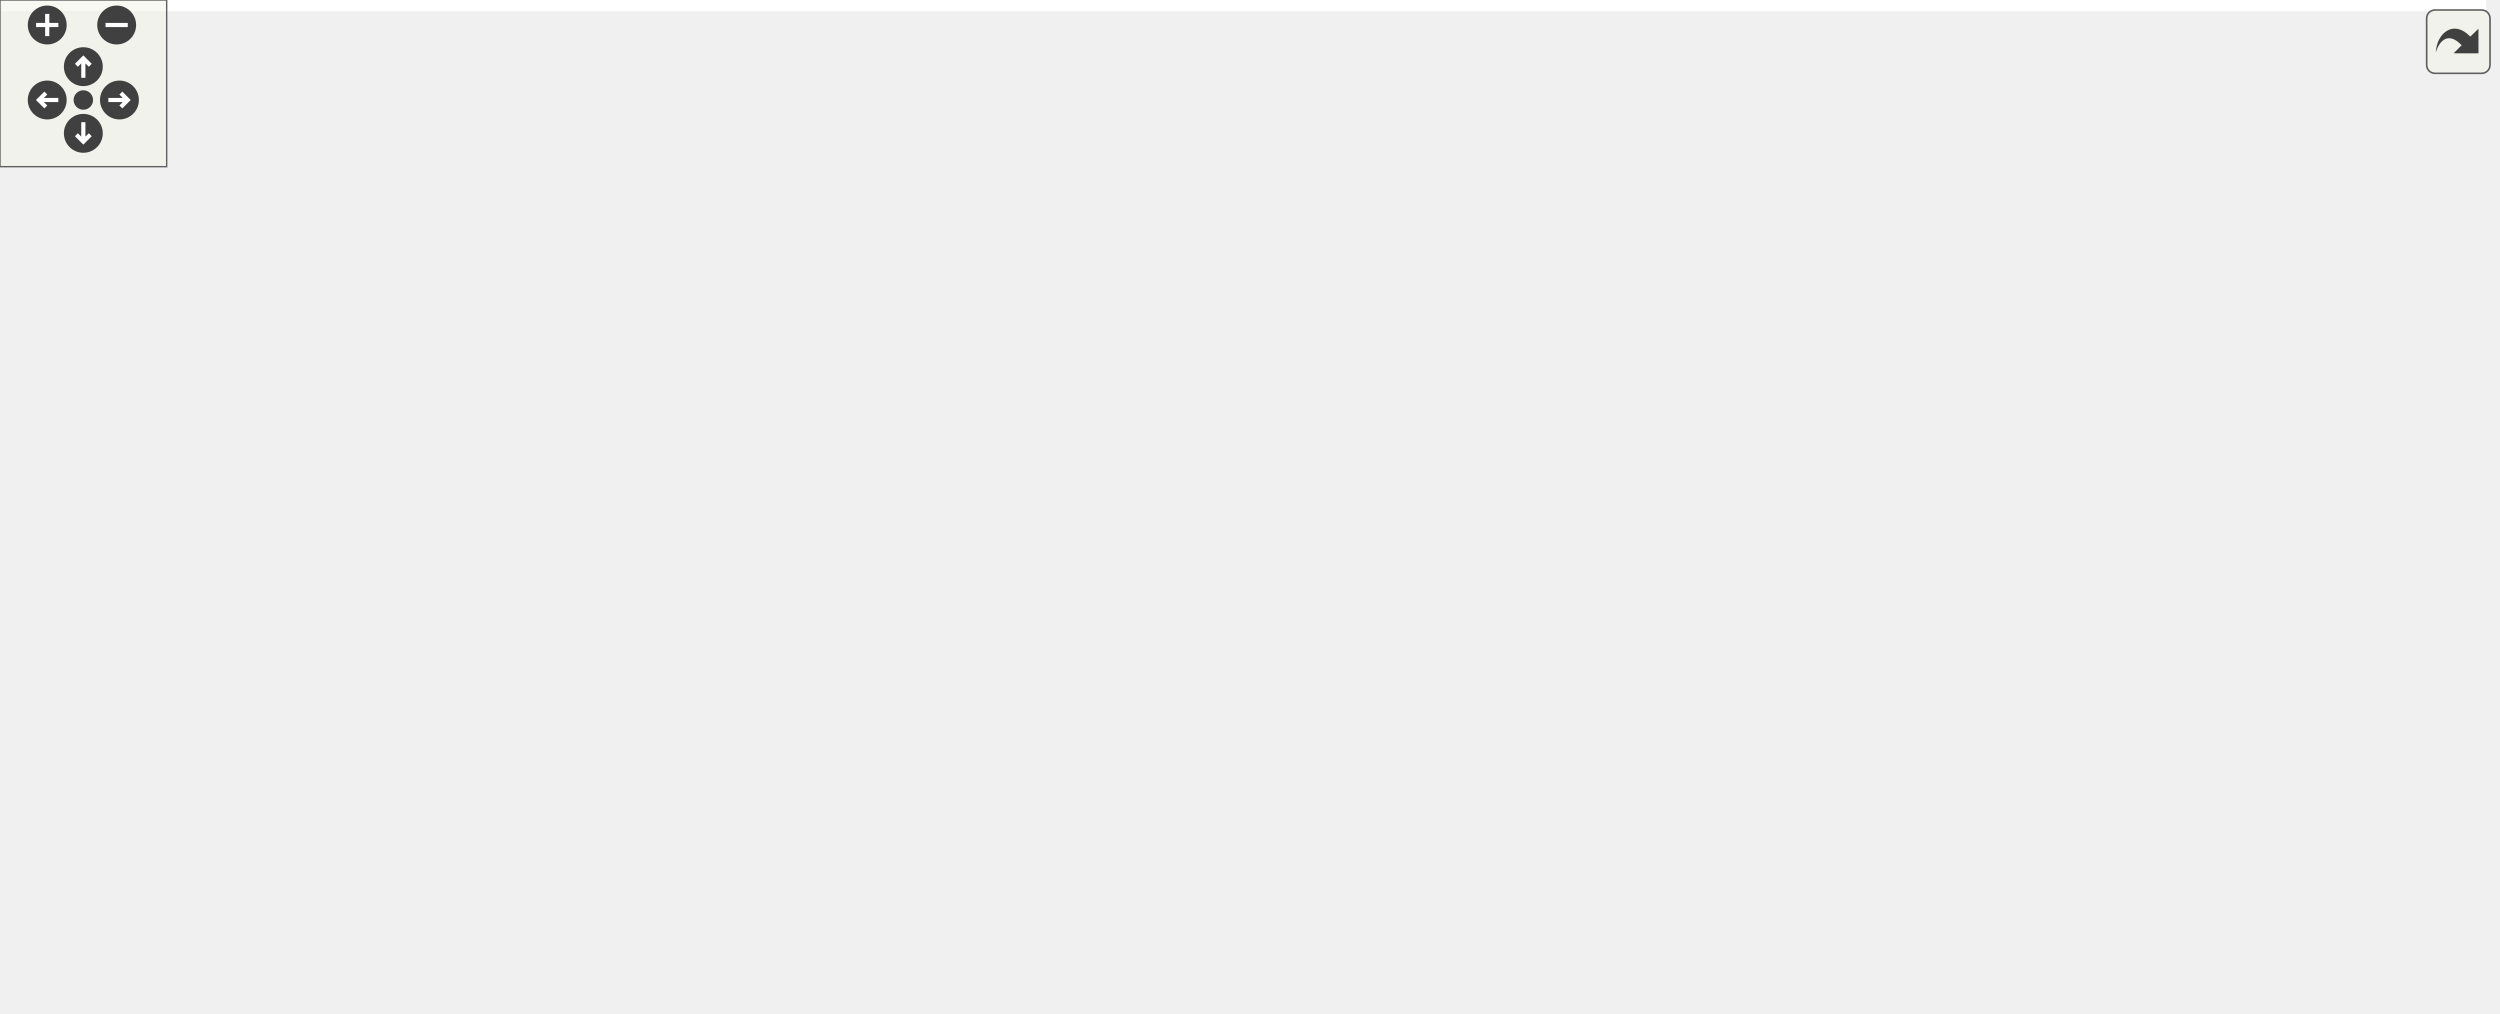
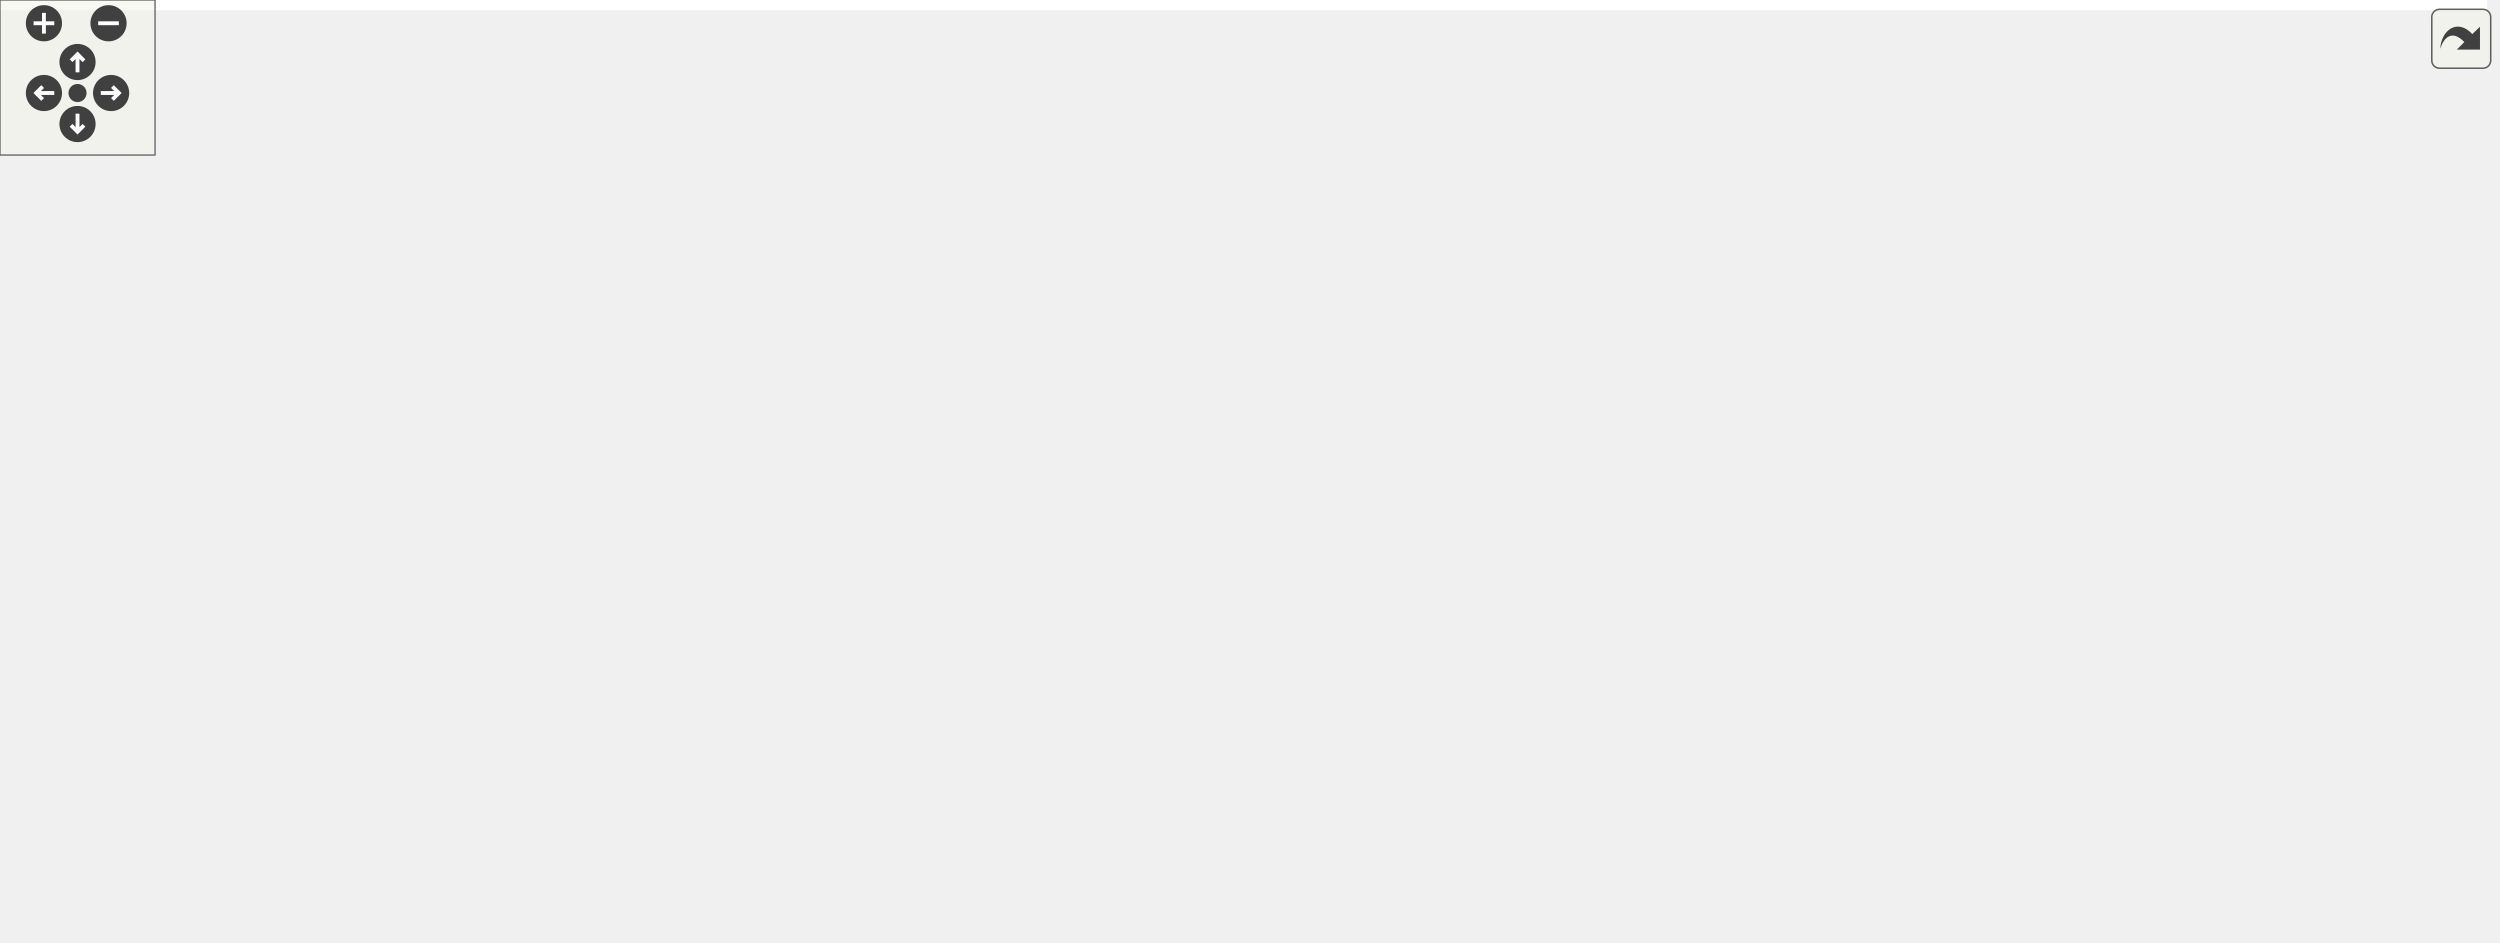
<svg xmlns="http://www.w3.org/2000/svg" xmlns:xlink="http://www.w3.org/1999/xlink" id="main" version="1.1" xml:space="preserve">
  <style type="text/css">
.edge:hover path { stroke: red; }
.edge:hover polygon { stroke: red; fill: red; }
</style>
  <defs>
    <circle id="rim" cx="0" cy="0" r="7" />
    <circle id="rim2" cx="0" cy="0" r="3.5" />
    <g id="zoomPlus">
      <use xlink:href="#rim" fill="#404040">
        <set attributeName="fill" to="#808080" begin="zoomplus.mouseover" end="zoomplus.mouseout" />
      </use>
      <path d="M-4,0h8M0,-4v8" fill="none" stroke="white" stroke-width="1.5" pointer-events="none" />
    </g>
    <g id="zoomMin">
      <use xlink:href="#rim" fill="#404040">
        <set attributeName="fill" to="#808080" begin="zoomminus.mouseover" end="zoomminus.mouseout" />
      </use>
      <path d="M-4,0h8" fill="none" stroke="white" stroke-width="1.5" pointer-events="none" />
    </g>
    <g id="dirArrow">
      <path fill="none" stroke="white" stroke-width="1.5" d="M0,-3.0v7 M-2.5,-0.5L0,-3.0L2.5,-0.5" />
    </g>
    <g id="resetDef">
      <use xlink:href="#rim2" fill="#404040">
        <set attributeName="fill" to="#808080" begin="reset.mouseover" end="reset.mouseout" />
      </use>
    </g>
  </defs>
  <svg id="graph" class="graph">
    <g id="viewport">
-       <polygon fill="white" stroke="transparent" points="-4,4 -4,-304 895,-304 895,4 -4,4" />
+       <polygon fill="white" stroke="transparent" points="-4,4 -4,-304 962.5,-304 962.5,4 -4,4" />
      <g id="node1" class="node">
        <g id="a_node1">
          <a xlink:title=" ">
-             <polygon fill="#bfbfbf" stroke="black" points="623,-280.5 623,-299.5 706,-299.5 706,-280.5 623,-280.5" />
-             <text text-anchor="middle" x="664.5" y="-287.5" font-family="Helvetica,sans-Serif" font-size="10.00">intersection.h</text>
+             <polygon fill="#bfbfbf" stroke="black" points="592,-280.5 592,-299.5 675,-299.5 675,-280.5 592,-280.5" />
+             <text text-anchor="middle" x="633.5" y="-287.5" font-family="Helvetica,sans-Serif" font-size="10.00">intersection.h</text>
          </a>
        </g>
      </g>
      <g id="node2" class="node">
        <g id="a_node2">
          <a xlink:href="api_2intersection__book_8h.html" target="_top" xlink:title=" ">
-             <polygon fill="white" stroke="black" points="460,-224.5 460,-243.5 573,-243.5 573,-224.5 460,-224.5" />
-             <text text-anchor="middle" x="516.5" y="-231.5" font-family="Helvetica,sans-Serif" font-size="10.00">intersection_book.h</text>
+             <polygon fill="white" stroke="black" points="492,-224.5 492,-243.5 605,-243.5 605,-224.5 492,-224.5" />
+             <text text-anchor="middle" x="548.5" y="-231.5" font-family="Helvetica,sans-Serif" font-size="10.00">intersection_book.h</text>
          </a>
        </g>
      </g>
      <g id="edge1" class="edge">
-         <path fill="none" stroke="midnightblue" d="M631.35,-276.91C603.53,-266.75 564.48,-252.51 539.84,-243.52" />
-         <polygon fill="midnightblue" stroke="midnightblue" points="630.46,-280.3 641.05,-280.44 632.85,-273.73 630.46,-280.3" />
-       </g>
-       <g id="node12" class="node">
-         <g id="a_node12">
+         <path fill="none" stroke="midnightblue" d="M611.31,-274.9C595.72,-265 575.37,-252.07 562.12,-243.65" />
+         <polygon fill="midnightblue" stroke="midnightblue" points="609.53,-277.92 619.84,-280.32 613.28,-272.01 609.53,-277.92" />
+       </g>
+       <g id="node8" class="node">
+         <g id="a_node8">
+           <a xlink:href="mock_8cc.html" target="_top" xlink:title=" ">
+             <polygon fill="white" stroke="black" points="0,-56.5 0,-75.5 57,-75.5 57,-56.5 0,-56.5" />
+             <text text-anchor="middle" x="28.5" y="-63.5" font-family="Helvetica,sans-Serif" font-size="10.00">mock.cc</text>
+           </a>
+         </g>
+       </g>
+       <g id="edge25" class="edge">
+         <path fill="none" stroke="midnightblue" d="M581.77,-283.73C447.15,-268.86 91.54,-221.64 22.5,-132 9.78,-115.48 18.44,-89.13 24.32,-75.61" />
+         <polygon fill="midnightblue" stroke="midnightblue" points="581.51,-287.23 591.83,-284.83 582.27,-280.27 581.51,-287.23" />
+       </g>
+       <g id="node14" class="node">
+         <g id="a_node14">
          <a xlink:href="base_2intersection__book_8h.html" target="_top" xlink:title=" ">
-             <polygon fill="white" stroke="black" points="135,-168.5 135,-187.5 248,-187.5 248,-168.5 135,-168.5" />
-             <text text-anchor="middle" x="191.5" y="-175.5" font-family="Helvetica,sans-Serif" font-size="10.00">intersection_book.h</text>
-           </a>
-         </g>
-       </g>
-       <g id="edge22" class="edge">
-         <path fill="none" stroke="midnightblue" d="M612.93,-278.74C569.51,-269.96 505.81,-256.75 450.5,-244 368.51,-225.1 272.59,-200.33 223.71,-187.51" />
-         <polygon fill="midnightblue" stroke="midnightblue" points="612.48,-282.22 622.97,-280.76 613.86,-275.35 612.48,-282.22" />
-       </g>
-       <g id="node17" class="node">
-         <g id="a_node17">
-           <a xlink:href="mock_8cc.html" target="_top" xlink:title=" ">
-             <polygon fill="white" stroke="black" points="834,-112.5 834,-131.5 891,-131.5 891,-112.5 834,-112.5" />
-             <text text-anchor="middle" x="862.5" y="-119.5" font-family="Helvetica,sans-Serif" font-size="10.00">mock.cc</text>
-           </a>
-         </g>
-       </g>
-       <g id="edge24" class="edge">
-         <path fill="none" stroke="midnightblue" d="M682.63,-273.8C723.24,-239.75 820.43,-158.27 852.24,-131.61" />
-         <polygon fill="midnightblue" stroke="midnightblue" points="680.28,-271.2 674.87,-280.31 684.78,-276.57 680.28,-271.2" />
+             <polygon fill="white" stroke="black" points="535,-168.5 535,-187.5 648,-187.5 648,-168.5 535,-168.5" />
+             <text text-anchor="middle" x="591.5" y="-175.5" font-family="Helvetica,sans-Serif" font-size="10.00">intersection_book.h</text>
+           </a>
+         </g>
+       </g>
+       <g id="edge23" class="edge">
+         <path fill="none" stroke="midnightblue" d="M628.7,-270.7C625.04,-257.53 619.61,-239.44 613.5,-224 608.38,-211.06 601.07,-196.72 596.3,-187.78" />
+         <polygon fill="midnightblue" stroke="midnightblue" points="625.34,-271.7 631.33,-280.44 632.1,-269.87 625.34,-271.7" />
      </g>
      <g id="node18" class="node">
        <g id="a_node18">
          <a xlink:href="base_2intersection_8h.html" target="_top" xlink:title=" ">
-             <polygon fill="white" stroke="black" points="623,-224.5 623,-243.5 706,-243.5 706,-224.5 623,-224.5" />
-             <text text-anchor="middle" x="664.5" y="-231.5" font-family="Helvetica,sans-Serif" font-size="10.00">intersection.h</text>
-           </a>
-         </g>
-       </g>
-       <g id="edge19" class="edge">
-         <path fill="none" stroke="midnightblue" d="M664.5,-269.8C664.5,-260.91 664.5,-250.78 664.5,-243.75" />
-         <polygon fill="midnightblue" stroke="midnightblue" points="661,-270.08 664.5,-280.08 668,-270.08 661,-270.08" />
+             <polygon fill="white" stroke="black" points="752,-224.5 752,-243.5 835,-243.5 835,-224.5 752,-224.5" />
+             <text text-anchor="middle" x="793.5" y="-231.5" font-family="Helvetica,sans-Serif" font-size="10.00">intersection.h</text>
+           </a>
+         </g>
+       </g>
+       <g id="edge20" class="edge">
+         <path fill="none" stroke="midnightblue" d="M668.55,-277.17C698.67,-267 741.4,-252.59 768.27,-243.52" />
+         <polygon fill="midnightblue" stroke="midnightblue" points="667.21,-273.93 658.85,-280.44 669.45,-280.56 667.21,-273.93" />
      </g>
      <g id="node20" class="node">
        <g id="a_node20">
          <a xlink:href="api_2intersection_8cc.html" target="_top" xlink:title=" ">
-             <polygon fill="white" stroke="black" points="796.5,-224.5 796.5,-243.5 884.5,-243.5 884.5,-224.5 796.5,-224.5" />
-             <text text-anchor="middle" x="840.5" y="-231.5" font-family="Helvetica,sans-Serif" font-size="10.00">intersection.cc</text>
-           </a>
-         </g>
-       </g>
-       <g id="edge23" class="edge">
-         <path fill="none" stroke="midnightblue" d="M702.19,-277.44C735.37,-267.26 782.93,-252.66 812.74,-243.52" />
-         <polygon fill="midnightblue" stroke="midnightblue" points="700.92,-274.16 692.39,-280.44 702.97,-280.86 700.92,-274.16" />
+             <polygon fill="white" stroke="black" points="853.5,-224.5 853.5,-243.5 941.5,-243.5 941.5,-224.5 853.5,-224.5" />
+             <text text-anchor="middle" x="897.5" y="-231.5" font-family="Helvetica,sans-Serif" font-size="10.00">intersection.cc</text>
+           </a>
+         </g>
+       </g>
+       <g id="edge24" class="edge">
+         <path fill="none" stroke="midnightblue" d="M684.97,-278.47C734.83,-268.27 809.5,-253 855.77,-243.54" />
+         <polygon fill="midnightblue" stroke="midnightblue" points="684.14,-275.07 675.04,-280.5 685.54,-281.93 684.14,-275.07" />
      </g>
      <g id="node3" class="node">
        <g id="a_node3">
          <a xlink:href="road__network_8h.html" target="_top" xlink:title=" ">
-             <polygon fill="white" stroke="black" points="470.5,-168.5 470.5,-187.5 562.5,-187.5 562.5,-168.5 470.5,-168.5" />
-             <text text-anchor="middle" x="516.5" y="-175.5" font-family="Helvetica,sans-Serif" font-size="10.00">road_network.h</text>
+             <polygon fill="white" stroke="black" points="329.5,-168.5 329.5,-187.5 421.5,-187.5 421.5,-168.5 329.5,-168.5" />
+             <text text-anchor="middle" x="375.5" y="-175.5" font-family="Helvetica,sans-Serif" font-size="10.00">road_network.h</text>
          </a>
        </g>
      </g>
      <g id="edge2" class="edge">
-         <path fill="none" stroke="midnightblue" d="M516.5,-213.8C516.5,-204.91 516.5,-194.78 516.5,-187.75" />
-         <polygon fill="midnightblue" stroke="midnightblue" points="513,-214.08 516.5,-224.08 520,-214.08 513,-214.08" />
-       </g>
-       <g id="edge12" class="edge">
-         <path fill="none" stroke="midnightblue" d="M455.06,-222.79C393.64,-212.59 300.3,-197.08 242.76,-187.52" />
-         <polygon fill="midnightblue" stroke="midnightblue" points="454.56,-226.26 465,-224.44 455.71,-219.35 454.56,-226.26" />
-       </g>
-       <g id="node15" class="node">
-         <g id="a_node15">
+         <path fill="none" stroke="midnightblue" d="M511.45,-221.44C478.84,-211.26 432.09,-196.66 402.78,-187.52" />
+         <polygon fill="midnightblue" stroke="midnightblue" points="510.5,-224.8 521.09,-224.44 512.58,-218.12 510.5,-224.8" />
+       </g>
+       <g id="node7" class="node">
+         <g id="a_node7">
+           <a xlink:href="mock_8h.html" target="_top" xlink:title=" ">
+             <polygon fill="white" stroke="black" points="32,-112.5 32,-131.5 85,-131.5 85,-112.5 32,-112.5" />
+             <text text-anchor="middle" x="58.5" y="-119.5" font-family="Helvetica,sans-Serif" font-size="10.00">mock.h</text>
+           </a>
+         </g>
+       </g>
+       <g id="edge19" class="edge">
+         <path fill="none" stroke="midnightblue" d="M491.96,-222.61C445.73,-213.92 378.72,-200.92 320.5,-188 219.05,-165.49 194.27,-157.38 93.5,-132 90.82,-131.33 88.03,-130.62 85.25,-129.91" />
+         <polygon fill="midnightblue" stroke="midnightblue" points="491.61,-226.1 502.08,-224.5 492.89,-219.22 491.61,-226.1" />
+       </g>
+       <g id="edge14" class="edge">
+         <path fill="none" stroke="midnightblue" d="M561.92,-216.14C569.41,-206.74 578.44,-195.4 584.53,-187.75" />
+         <polygon fill="midnightblue" stroke="midnightblue" points="559.09,-214.08 555.6,-224.08 564.57,-218.44 559.09,-214.08" />
+       </g>
+       <g id="node17" class="node">
+         <g id="a_node17">
          <a xlink:href="intersection__book__loader_8h.html" target="_top" xlink:title=" ">
-             <polygon fill="white" stroke="black" points="266,-168.5 266,-187.5 415,-187.5 415,-168.5 266,-168.5" />
-             <text text-anchor="middle" x="340.5" y="-175.5" font-family="Helvetica,sans-Serif" font-size="10.00">intersection_book_loader.h</text>
-           </a>
-         </g>
-       </g>
-       <g id="edge15" class="edge">
-         <path fill="none" stroke="midnightblue" d="M478.81,-221.44C445.63,-211.26 398.07,-196.66 368.26,-187.52" />
-         <polygon fill="midnightblue" stroke="midnightblue" points="478.03,-224.86 488.61,-224.44 480.08,-218.16 478.03,-224.86" />
-       </g>
-       <g id="node16" class="node">
-         <g id="a_node16">
-           <a xlink:href="mock_8h.html" target="_top" xlink:title=" ">
-             <polygon fill="white" stroke="black" points="581,-168.5 581,-187.5 634,-187.5 634,-168.5 581,-168.5" />
-             <text text-anchor="middle" x="607.5" y="-175.5" font-family="Helvetica,sans-Serif" font-size="10.00">mock.h</text>
+             <polygon fill="white" stroke="black" points="666,-168.5 666,-187.5 815,-187.5 815,-168.5 666,-168.5" />
+             <text text-anchor="middle" x="740.5" y="-175.5" font-family="Helvetica,sans-Serif" font-size="10.00">intersection_book_loader.h</text>
          </a>
        </g>
      </g>
      <g id="edge17" class="edge">
-         <path fill="none" stroke="midnightblue" d="M539.79,-219.18C556.54,-209.24 578.6,-196.15 592.92,-187.65" />
-         <polygon fill="midnightblue" stroke="midnightblue" points="537.93,-216.21 531.12,-224.32 541.51,-222.23 537.93,-216.21" />
+         <path fill="none" stroke="midnightblue" d="M588.68,-221.7C624.92,-211.51 677.41,-196.74 710.22,-187.52" />
+         <polygon fill="midnightblue" stroke="midnightblue" points="587.6,-218.37 578.92,-224.44 589.5,-225.11 587.6,-218.37" />
      </g>
      <g id="node4" class="node">
        <g id="a_node4">
          <a xlink:href="road__network__validator_8h.html" target="_top" xlink:title=" ">
-             <polygon fill="white" stroke="black" points="675,-112.5 675,-131.5 816,-131.5 816,-112.5 675,-112.5" />
-             <text text-anchor="middle" x="745.5" y="-119.5" font-family="Helvetica,sans-Serif" font-size="10.00">road_network_validator.h</text>
+             <polygon fill="white" stroke="black" points="103,-112.5 103,-131.5 244,-131.5 244,-112.5 103,-112.5" />
+             <text text-anchor="middle" x="173.5" y="-119.5" font-family="Helvetica,sans-Serif" font-size="10.00">road_network_validator.h</text>
          </a>
        </g>
      </g>
      <g id="edge3" class="edge">
-         <path fill="none" stroke="midnightblue" d="M562.77,-166.09C606.04,-155.89 669.76,-140.86 709.38,-131.52" />
-         <polygon fill="midnightblue" stroke="midnightblue" points="561.72,-162.74 552.79,-168.44 563.32,-169.55 561.72,-162.74" />
+         <path fill="none" stroke="midnightblue" d="M333.71,-165.83C295.57,-155.63 240.02,-140.78 205.36,-131.52" />
+         <polygon fill="midnightblue" stroke="midnightblue" points="332.93,-169.24 343.49,-168.44 334.74,-162.48 332.93,-169.24" />
      </g>
      <g id="node6" class="node">
        <g id="a_node6">
          <a xlink:href="road__network__loader_8h.html" target="_top" xlink:title=" ">
-             <polygon fill="white" stroke="black" points="306.5,-112.5 306.5,-131.5 434.5,-131.5 434.5,-112.5 306.5,-112.5" />
-             <text text-anchor="middle" x="370.5" y="-119.5" font-family="Helvetica,sans-Serif" font-size="10.00">road_network_loader.h</text>
+             <polygon fill="white" stroke="black" points="377.5,-112.5 377.5,-131.5 505.5,-131.5 505.5,-112.5 377.5,-112.5" />
+             <text text-anchor="middle" x="441.5" y="-119.5" font-family="Helvetica,sans-Serif" font-size="10.00">road_network_loader.h</text>
          </a>
        </g>
      </g>
      <g id="edge5" class="edge">
-         <path fill="none" stroke="midnightblue" d="M483.8,-164.91C456.35,-154.75 417.83,-140.51 393.53,-131.52" />
-         <polygon fill="midnightblue" stroke="midnightblue" points="482.77,-168.26 493.37,-168.44 485.2,-161.69 482.77,-168.26" />
-       </g>
-       <g id="node7" class="node">
-         <g id="a_node7">
+         <path fill="none" stroke="midnightblue" d="M394.05,-161.82C405.88,-152.15 420.79,-139.95 430.7,-131.83" />
+         <polygon fill="midnightblue" stroke="midnightblue" points="391.63,-159.28 386.1,-168.32 396.06,-164.7 391.63,-159.28" />
+       </g>
+       <g id="edge6" class="edge">
+         <path fill="none" stroke="midnightblue" d="M319.43,-169.63C262.33,-161.75 171.34,-148.18 93.5,-132 90.8,-131.44 87.99,-130.8 85.19,-130.14" />
+         <polygon fill="midnightblue" stroke="midnightblue" points="318.96,-173.1 329.35,-170.98 319.91,-166.16 318.96,-173.1" />
+       </g>
+       <g id="node9" class="node">
+         <g id="a_node9">
          <a xlink:href="generate__obj_8h.html" target="_top" xlink:title=" ">
-             <polygon fill="white" stroke="black" points="453,-112.5 453,-131.5 542,-131.5 542,-112.5 453,-112.5" />
-             <text text-anchor="middle" x="497.5" y="-119.5" font-family="Helvetica,sans-Serif" font-size="10.00">generate_obj.h</text>
-           </a>
-         </g>
-       </g>
-       <g id="edge6" class="edge">
-         <path fill="none" stroke="midnightblue" d="M509.95,-158.4C506.78,-149.36 503.11,-138.94 500.58,-131.75" />
-         <polygon fill="midnightblue" stroke="midnightblue" points="506.74,-159.81 513.36,-168.08 513.35,-157.49 506.74,-159.81" />
-       </g>
-       <g id="node11" class="node">
-         <g id="a_node11">
+             <polygon fill="white" stroke="black" points="524,-112.5 524,-131.5 613,-131.5 613,-112.5 524,-112.5" />
+             <text text-anchor="middle" x="568.5" y="-119.5" font-family="Helvetica,sans-Serif" font-size="10.00">generate_obj.h</text>
+           </a>
+         </g>
+       </g>
+       <g id="edge8" class="edge">
+         <path fill="none" stroke="midnightblue" d="M415.89,-165.7C452.32,-155.51 505.09,-140.74 538.06,-131.52" />
+         <polygon fill="midnightblue" stroke="midnightblue" points="414.77,-162.38 406.08,-168.44 416.65,-169.12 414.77,-162.38" />
+       </g>
+       <g id="node13" class="node">
+         <g id="a_node13">
          <a xlink:href="road__network_8cc.html" target="_top" xlink:title=" ">
-             <polygon fill="white" stroke="black" points="560,-112.5 560,-131.5 657,-131.5 657,-112.5 560,-112.5" />
-             <text text-anchor="middle" x="608.5" y="-119.5" font-family="Helvetica,sans-Serif" font-size="10.00">road_network.cc</text>
-           </a>
-         </g>
-       </g>
-       <g id="edge11" class="edge">
-         <path fill="none" stroke="midnightblue" d="M540.05,-163.18C556.98,-153.24 579.28,-140.15 593.76,-131.65" />
-         <polygon fill="midnightblue" stroke="midnightblue" points="538.13,-160.24 531.28,-168.32 541.68,-166.28 538.13,-160.24" />
+             <polygon fill="white" stroke="black" points="262,-112.5 262,-131.5 359,-131.5 359,-112.5 262,-112.5" />
+             <text text-anchor="middle" x="310.5" y="-119.5" font-family="Helvetica,sans-Serif" font-size="10.00">road_network.cc</text>
+           </a>
+         </g>
+       </g>
+       <g id="edge13" class="edge">
+         <path fill="none" stroke="midnightblue" d="M357.23,-161.82C345.58,-152.15 330.9,-139.95 321.13,-131.83" />
+         <polygon fill="midnightblue" stroke="midnightblue" points="355.13,-164.63 365.06,-168.32 359.6,-159.24 355.13,-164.63" />
      </g>
      <g id="node5" class="node">
        <g id="a_node5">
          <a xlink:href="road__network__validator_8cc.html" target="_top" xlink:title=" ">
-             <polygon fill="white" stroke="black" points="672.5,-56.5 672.5,-75.5 818.5,-75.5 818.5,-56.5 672.5,-56.5" />
-             <text text-anchor="middle" x="745.5" y="-63.5" font-family="Helvetica,sans-Serif" font-size="10.00">road_network_validator.cc</text>
+             <polygon fill="white" stroke="black" points="100.5,-56.5 100.5,-75.5 246.5,-75.5 246.5,-56.5 100.5,-56.5" />
+             <text text-anchor="middle" x="173.5" y="-63.5" font-family="Helvetica,sans-Serif" font-size="10.00">road_network_validator.cc</text>
          </a>
        </g>
      </g>
      <g id="edge4" class="edge">
-         <path fill="none" stroke="midnightblue" d="M745.5,-101.8C745.5,-92.91 745.5,-82.78 745.5,-75.75" />
-         <polygon fill="midnightblue" stroke="midnightblue" points="742,-102.08 745.5,-112.08 749,-102.08 742,-102.08" />
-       </g>
-       <g id="node8" class="node">
-         <g id="a_node8">
-           <a xlink:href="generate__urdf_8h.html" target="_top" xlink:title=" ">
-             <polygon fill="white" stroke="black" points="526,-56.5 526,-75.5 619,-75.5 619,-56.5 526,-56.5" />
-             <text text-anchor="middle" x="572.5" y="-63.5" font-family="Helvetica,sans-Serif" font-size="10.00">generate_urdf.h</text>
-           </a>
-         </g>
+         <path fill="none" stroke="midnightblue" d="M173.5,-101.8C173.5,-92.91 173.5,-82.78 173.5,-75.75" />
+         <polygon fill="midnightblue" stroke="midnightblue" points="170,-102.08 173.5,-112.08 177,-102.08 170,-102.08" />
      </g>
      <g id="edge7" class="edge">
-         <path fill="none" stroke="midnightblue" d="M517.81,-106.38C531.36,-96.62 548.74,-84.11 560.23,-75.83" />
-         <polygon fill="midnightblue" stroke="midnightblue" points="515.62,-103.64 509.55,-112.32 519.71,-109.32 515.62,-103.64" />
-       </g>
-       <g id="node9" class="node">
-         <g id="a_node9">
-           <a xlink:href="generate__urdf_8cc.html" target="_top" xlink:title=" ">
-             <polygon fill="white" stroke="black" points="485.5,-0.5 485.5,-19.5 583.5,-19.5 583.5,-0.5 485.5,-0.5" />
-             <text text-anchor="middle" x="534.5" y="-7.5" font-family="Helvetica,sans-Serif" font-size="10.00">generate_urdf.cc</text>
-           </a>
-         </g>
-       </g>
-       <g id="edge10" class="edge">
-         <path fill="none" stroke="midnightblue" d="M502.43,-102.38C506.02,-89.3 511.16,-71.45 516.5,-56 520.95,-43.12 526.98,-28.52 530.8,-19.53" />
-         <polygon fill="midnightblue" stroke="midnightblue" points="499.04,-101.52 499.81,-112.08 505.8,-103.34 499.04,-101.52" />
+         <path fill="none" stroke="midnightblue" d="M48.65,-103.27C43.53,-94.05 37.48,-83.17 33.36,-75.75" />
+         <polygon fill="midnightblue" stroke="midnightblue" points="45.63,-105.04 53.55,-112.08 51.75,-101.64 45.63,-105.04" />
      </g>
      <g id="node10" class="node">
        <g id="a_node10">
+           <a xlink:href="generate__urdf_8h.html" target="_top" xlink:title=" ">
+             <polygon fill="white" stroke="black" points="447,-56.5 447,-75.5 540,-75.5 540,-56.5 447,-56.5" />
+             <text text-anchor="middle" x="493.5" y="-63.5" font-family="Helvetica,sans-Serif" font-size="10.00">generate_urdf.h</text>
+           </a>
+         </g>
+       </g>
+       <g id="edge9" class="edge">
+         <path fill="none" stroke="midnightblue" d="M548.19,-106.38C534.64,-96.62 517.26,-84.11 505.77,-75.83" />
+         <polygon fill="midnightblue" stroke="midnightblue" points="546.29,-109.32 556.45,-112.32 550.38,-103.64 546.29,-109.32" />
+       </g>
+       <g id="node11" class="node">
+         <g id="a_node11">
+           <a xlink:href="generate__urdf_8cc.html" target="_top" xlink:title=" ">
+             <polygon fill="white" stroke="black" points="481.5,-0.5 481.5,-19.5 579.5,-19.5 579.5,-0.5 481.5,-0.5" />
+             <text text-anchor="middle" x="530.5" y="-7.5" font-family="Helvetica,sans-Serif" font-size="10.00">generate_urdf.cc</text>
+           </a>
+         </g>
+       </g>
+       <g id="edge12" class="edge">
+         <path fill="none" stroke="midnightblue" d="M563.22,-102.39C559.4,-89.32 553.97,-71.48 548.5,-56 543.96,-43.15 537.96,-28.54 534.16,-19.55" />
+         <polygon fill="midnightblue" stroke="midnightblue" points="559.88,-103.45 566.01,-112.09 566.6,-101.52 559.88,-103.45" />
+       </g>
+       <g id="node12" class="node">
+         <g id="a_node12">
          <a xlink:href="generate__obj_8cc.html" target="_top" xlink:title=" ">
-             <polygon fill="white" stroke="black" points="375.5,-56.5 375.5,-75.5 469.5,-75.5 469.5,-56.5 375.5,-56.5" />
-             <text text-anchor="middle" x="422.5" y="-63.5" font-family="Helvetica,sans-Serif" font-size="10.00">generate_obj.cc</text>
-           </a>
-         </g>
-       </g>
-       <g id="edge9" class="edge">
-         <path fill="none" stroke="midnightblue" d="M477.19,-106.38C463.64,-96.62 446.26,-84.11 434.77,-75.83" />
-         <polygon fill="midnightblue" stroke="midnightblue" points="475.29,-109.32 485.45,-112.32 479.38,-103.64 475.29,-109.32" />
-       </g>
-       <g id="edge8" class="edge">
-         <path fill="none" stroke="midnightblue" d="M560.44,-47.86C553.86,-38.5 545.99,-27.33 540.66,-19.75" />
-         <polygon fill="midnightblue" stroke="midnightblue" points="557.61,-49.92 566.23,-56.08 563.33,-45.89 557.61,-49.92" />
-       </g>
-       <g id="node13" class="node">
-         <g id="a_node13">
+             <polygon fill="white" stroke="black" points="596.5,-56.5 596.5,-75.5 690.5,-75.5 690.5,-56.5 596.5,-56.5" />
+             <text text-anchor="middle" x="643.5" y="-63.5" font-family="Helvetica,sans-Serif" font-size="10.00">generate_obj.cc</text>
+           </a>
+         </g>
+       </g>
+       <g id="edge11" class="edge">
+         <path fill="none" stroke="midnightblue" d="M588.81,-106.38C602.36,-96.62 619.74,-84.11 631.23,-75.83" />
+         <polygon fill="midnightblue" stroke="midnightblue" points="586.62,-103.64 580.55,-112.32 590.71,-109.32 586.62,-103.64" />
+       </g>
+       <g id="edge10" class="edge">
+         <path fill="none" stroke="midnightblue" d="M505.45,-47.57C511.81,-38.27 519.37,-27.25 524.5,-19.75" />
+         <polygon fill="midnightblue" stroke="midnightblue" points="502.37,-45.86 499.61,-56.08 508.15,-49.81 502.37,-45.86" />
+       </g>
+       <g id="node15" class="node">
+         <g id="a_node15">
          <a xlink:href="intersection__book_8cc.html" target="_top" xlink:title=" ">
-             <polygon fill="white" stroke="black" points="0,-112.5 0,-131.5 117,-131.5 117,-112.5 0,-112.5" />
-             <text text-anchor="middle" x="58.5" y="-119.5" font-family="Helvetica,sans-Serif" font-size="10.00">intersection_book.cc</text>
-           </a>
-         </g>
-       </g>
-       <g id="edge13" class="edge">
-         <path fill="none" stroke="midnightblue" d="M161.05,-164.64C136.09,-154.5 101.42,-140.43 79.48,-131.52" />
-         <polygon fill="midnightblue" stroke="midnightblue" points="159.84,-167.92 170.43,-168.44 162.48,-161.44 159.84,-167.92" />
-       </g>
-       <g id="node14" class="node">
-         <g id="a_node14">
+             <polygon fill="white" stroke="black" points="631,-112.5 631,-131.5 748,-131.5 748,-112.5 631,-112.5" />
+             <text text-anchor="middle" x="689.5" y="-119.5" font-family="Helvetica,sans-Serif" font-size="10.00">intersection_book.cc</text>
+           </a>
+         </g>
+       </g>
+       <g id="edge15" class="edge">
+         <path fill="none" stroke="midnightblue" d="M616.09,-163.45C634.18,-153.48 658.23,-140.23 673.79,-131.65" />
+         <polygon fill="midnightblue" stroke="midnightblue" points="614.31,-160.43 607.25,-168.32 617.69,-166.56 614.31,-160.43" />
+       </g>
+       <g id="node16" class="node">
+         <g id="a_node16">
          <a xlink:href="intersection__book__loader_8cc.html" target="_top" xlink:title=" ">
-             <polygon fill="white" stroke="black" points="135,-112.5 135,-131.5 288,-131.5 288,-112.5 135,-112.5" />
-             <text text-anchor="middle" x="211.5" y="-119.5" font-family="Helvetica,sans-Serif" font-size="10.00">intersection_book_loader.cc</text>
-           </a>
-         </g>
-       </g>
-       <g id="edge14" class="edge">
-         <path fill="none" stroke="midnightblue" d="M198.28,-158.69C201.65,-149.59 205.57,-139.01 208.26,-131.75" />
-         <polygon fill="midnightblue" stroke="midnightblue" points="194.99,-157.49 194.8,-168.08 201.56,-159.92 194.99,-157.49" />
+             <polygon fill="white" stroke="black" points="766,-112.5 766,-131.5 919,-131.5 919,-112.5 766,-112.5" />
+             <text text-anchor="middle" x="842.5" y="-119.5" font-family="Helvetica,sans-Serif" font-size="10.00">intersection_book_loader.cc</text>
+           </a>
+         </g>
      </g>
      <g id="edge16" class="edge">
-         <path fill="none" stroke="midnightblue" d="M310.65,-164.5C286.46,-154.38 253.04,-140.39 231.84,-131.52" />
-         <polygon fill="midnightblue" stroke="midnightblue" points="309.48,-167.81 320.06,-168.44 312.19,-161.35 309.48,-167.81" />
+         <path fill="none" stroke="midnightblue" d="M641.32,-166.28C688.75,-156.08 759.2,-140.92 802.91,-131.52" />
+         <polygon fill="midnightblue" stroke="midnightblue" points="640.31,-162.92 631.27,-168.44 641.78,-169.76 640.31,-162.92" />
      </g>
      <g id="edge18" class="edge">
-         <path fill="none" stroke="midnightblue" d="M644.36,-167.9C725.25,-149.98 747.49,-148.77 824.5,-132 827.55,-131.34 830.73,-130.62 833.89,-129.89" />
-         <polygon fill="midnightblue" stroke="midnightblue" points="643.2,-164.57 634.2,-170.17 644.72,-171.41 643.2,-164.57" />
-       </g>
-       <g id="edge21" class="edge">
-         <path fill="none" stroke="midnightblue" d="M612.83,-225.45C571.15,-218.45 511.44,-206.3 461.5,-188 443.58,-181.43 441.45,-174.49 423.5,-168 374.49,-150.29 316.46,-138.57 273.51,-131.54" />
-         <polygon fill="midnightblue" stroke="midnightblue" points="612.32,-228.92 622.76,-227.08 613.46,-222.01 612.32,-228.92" />
+         <path fill="none" stroke="midnightblue" d="M765.83,-163.59C784.69,-153.61 809.88,-140.27 826.15,-131.65" />
+         <polygon fill="midnightblue" stroke="midnightblue" points="764.09,-160.55 756.89,-168.32 767.36,-166.74 764.09,-160.55" />
+       </g>
+       <g id="edge22" class="edge">
+         <path fill="none" stroke="midnightblue" d="M806.99,-216.3C813.04,-208.15 819.84,-197.97 824.5,-188 833.41,-168.9 838.69,-144.52 841.04,-131.73" />
+         <polygon fill="midnightblue" stroke="midnightblue" points="804.2,-214.18 800.86,-224.24 809.75,-218.46 804.2,-214.18" />
      </g>
      <g id="node19" class="node">
        <g id="a_node19">
          <a xlink:href="base_2intersection_8cc.html" target="_top" xlink:title=" ">
-             <polygon fill="white" stroke="black" points="652.5,-168.5 652.5,-187.5 740.5,-187.5 740.5,-168.5 652.5,-168.5" />
-             <text text-anchor="middle" x="696.5" y="-175.5" font-family="Helvetica,sans-Serif" font-size="10.00">intersection.cc</text>
-           </a>
-         </g>
-       </g>
-       <g id="edge20" class="edge">
-         <path fill="none" stroke="midnightblue" d="M675,-215.27C680.47,-206.05 686.92,-195.17 691.31,-187.75" />
-         <polygon fill="midnightblue" stroke="midnightblue" points="671.87,-213.7 669.78,-224.08 677.89,-217.26 671.87,-213.7" />
+             <polygon fill="white" stroke="black" points="870.5,-168.5 870.5,-187.5 958.5,-187.5 958.5,-168.5 870.5,-168.5" />
+             <text text-anchor="middle" x="914.5" y="-175.5" font-family="Helvetica,sans-Serif" font-size="10.00">intersection.cc</text>
+           </a>
+         </g>
+       </g>
+       <g id="edge21" class="edge">
+         <path fill="none" stroke="midnightblue" d="M821.81,-220.37C844.47,-210.26 875.63,-196.35 895.42,-187.52" />
+         <polygon fill="midnightblue" stroke="midnightblue" points="820.38,-217.17 812.67,-224.44 823.23,-223.56 820.38,-217.17" />
      </g>
    </g>
  </svg>
  <g id="navigator" transform="translate(0 0)" fill="#404254">
    <rect fill="#f2f5e9" fill-opacity="0.5" stroke="#606060" stroke-width=".5" x="0" y="0" width="60" height="60" />
    <use id="zoomplus" xlink:href="#zoomPlus" x="17" y="9" />
    <use id="zoomminus" xlink:href="#zoomMin" x="42" y="9" />
    <use id="reset" xlink:href="#resetDef" x="30" y="36" />
    <g id="arrowUp" xlink:href="#dirArrow" transform="translate(30 24)">
      <use xlink:href="#rim" fill="#404040">
        <set attributeName="fill" to="#808080" begin="arrowUp.mouseover" end="arrowUp.mouseout" />
      </use>
      <path fill="none" stroke="white" stroke-width="1.5" d="M0,-3.0v7 M-2.5,-0.5L0,-3.0L2.5,-0.5" />
    </g>
    <g id="arrowRight" xlink:href="#dirArrow" transform="rotate(90) translate(36 -43)">
      <use xlink:href="#rim" fill="#404040">
        <set attributeName="fill" to="#808080" begin="arrowRight.mouseover" end="arrowRight.mouseout" />
      </use>
      <path fill="none" stroke="white" stroke-width="1.5" d="M0,-3.0v7 M-2.5,-0.5L0,-3.0L2.5,-0.5" />
    </g>
    <g id="arrowDown" xlink:href="#dirArrow" transform="rotate(180) translate(-30 -48)">
      <use xlink:href="#rim" fill="#404040">
        <set attributeName="fill" to="#808080" begin="arrowDown.mouseover" end="arrowDown.mouseout" />
      </use>
      <path fill="none" stroke="white" stroke-width="1.5" d="M0,-3.0v7 M-2.5,-0.5L0,-3.0L2.5,-0.5" />
    </g>
    <g id="arrowLeft" xlink:href="#dirArrow" transform="rotate(270) translate(-36 17)">
      <use xlink:href="#rim" fill="#404040">
        <set attributeName="fill" to="#808080" begin="arrowLeft.mouseover" end="arrowLeft.mouseout" />
      </use>
      <path fill="none" stroke="white" stroke-width="1.5" d="M0,-3.0v7 M-2.5,-0.5L0,-3.0L2.5,-0.5" />
    </g>
  </g>
  <svg viewBox="0 0 15 15" width="100%" height="30px" preserveAspectRatio="xMaxYMin meet">
    <g id="arrow_out" transform="scale(0.3 0.3)">
      <a xlink:href="api_2intersection_8h__dep__incl_org.svg" target="_base">
        <rect id="button" ry="5" rx="5" y="6" x="6" height="38" width="38" fill="#f2f5e9" fill-opacity="0.5" stroke="#606060" stroke-width="1.0" />
        <path id="arrow" d="M 11.5,31.437 C 11.94,20.098 22.043,11.323 32.159,21.979 L 37.069,17.246 C 37.069,17.246 37.088,32 37.088,32 L 22.16,31.978 C 22.16,31.978 26.998,27.14 26.998,27.14 C 18.529,18.264 13.292,25.23 11.5,31.437 z" style="fill:#404040;" />
      </a>
    </g>
  </svg>
</svg>
